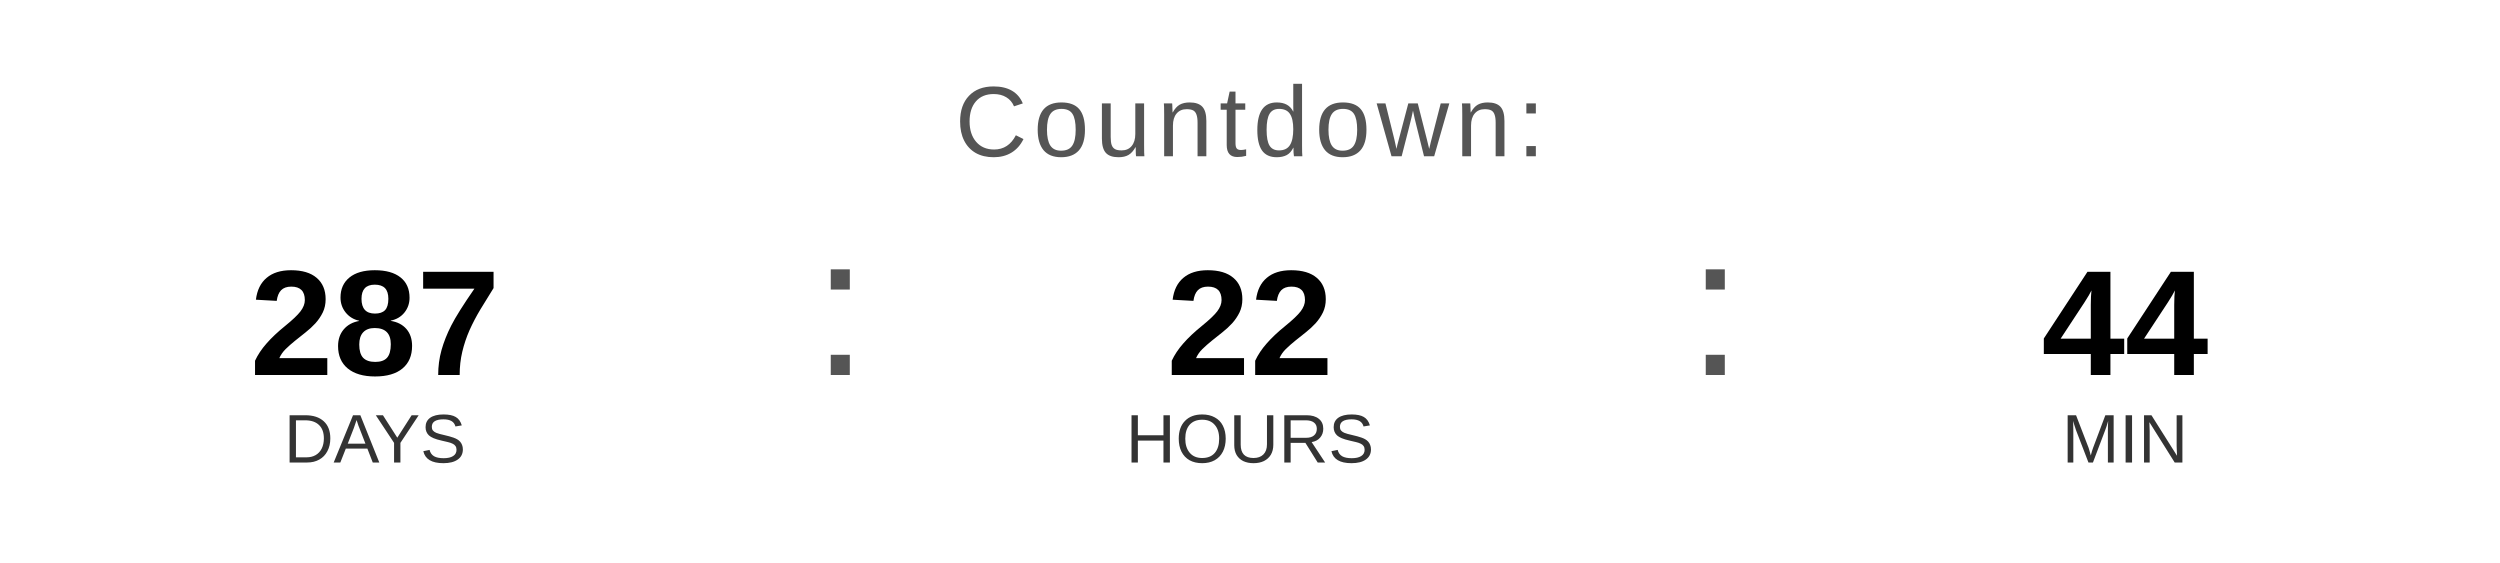
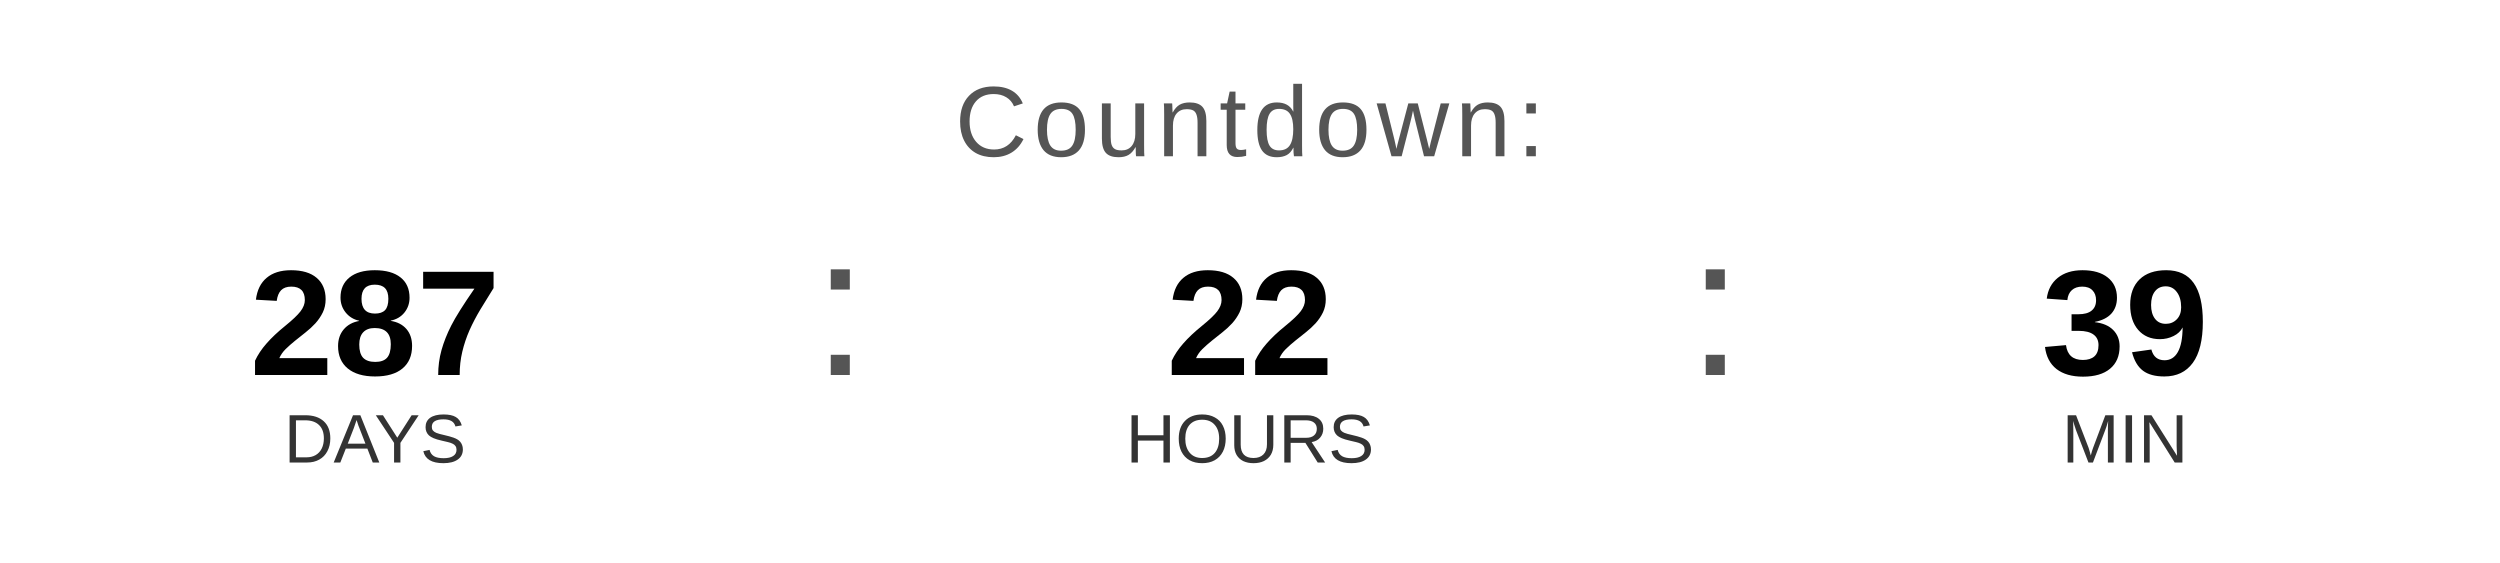
<svg xmlns="http://www.w3.org/2000/svg" width="400" height="90" viewBox="0 0 400 90">
  <text x="200" y="25" font-family="Arial, Helvetica, sans-serif" font-size="16" fill="#555555" text-anchor="middle" letter-spacing="1">
    Countdown:
  </text>
  <text x="60" y="60" font-family="Arial, Helvetica, sans-serif" font-size="24" font-weight="bold" fill="#000000" text-anchor="middle">287</text>
  <text x="60" y="74" font-family="Arial, Helvetica, sans-serif" font-size="11" fill="#333333" text-anchor="middle">DAYS</text>
  <text x="130" y="60" font-family="Arial, sans-serif" font-size="32" fill="#555555">:</text>
  <text x="200" y="60" font-family="Arial, Helvetica, sans-serif" font-size="24" font-weight="bold" fill="#000000" text-anchor="middle">22</text>
  <text x="200" y="74" font-family="Arial, Helvetica, sans-serif" font-size="11" fill="#333333" text-anchor="middle">HOURS</text>
  <text x="270" y="60" font-family="Arial, sans-serif" font-size="32" fill="#555555">:</text>
-   <text x="340" y="60" font-family="Arial, Helvetica, sans-serif" font-size="24" font-weight="bold" fill="#000000" text-anchor="middle">44</text>
+   <text x="340" y="60" font-family="Arial, Helvetica, sans-serif" font-size="24" font-weight="bold" fill="#000000" text-anchor="middle">39</text>
  <text x="340" y="74" font-family="Arial, Helvetica, sans-serif" font-size="11" fill="#333333" text-anchor="middle">MIN</text>
</svg>
